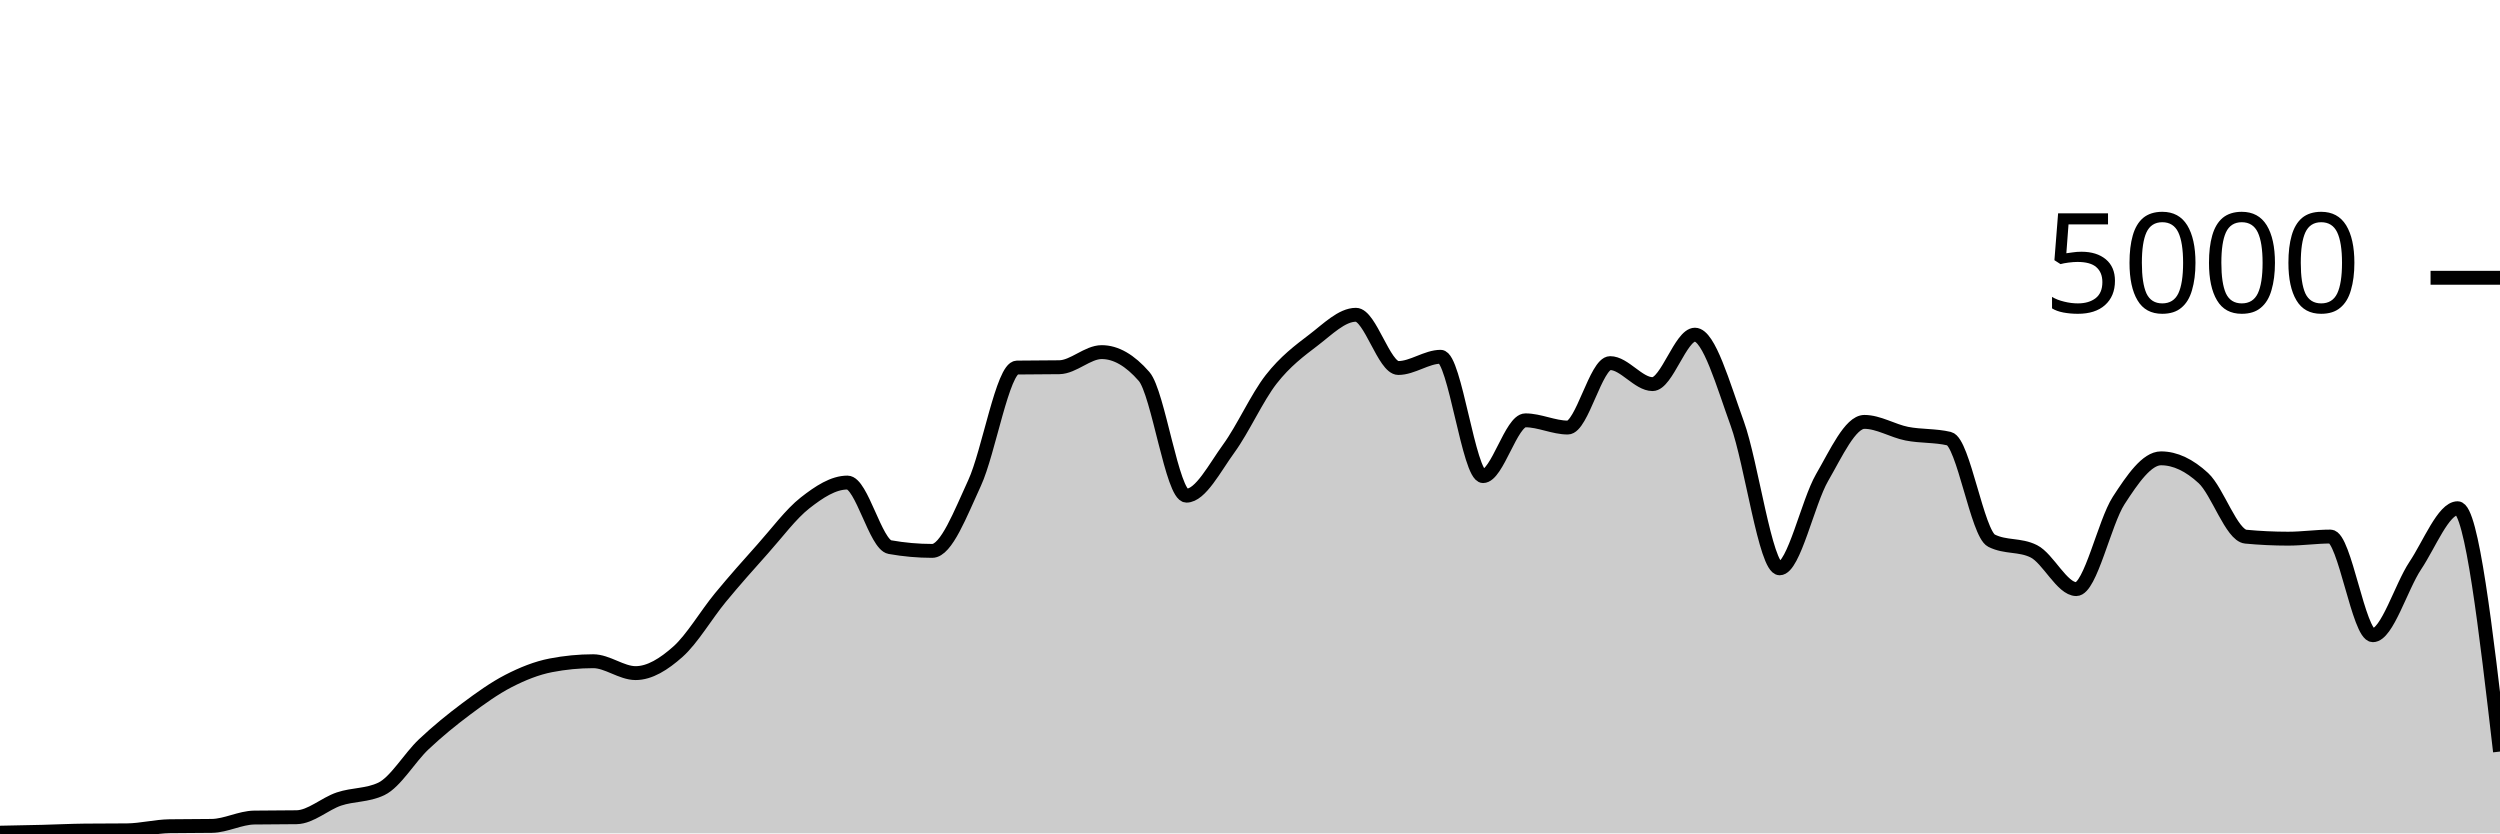
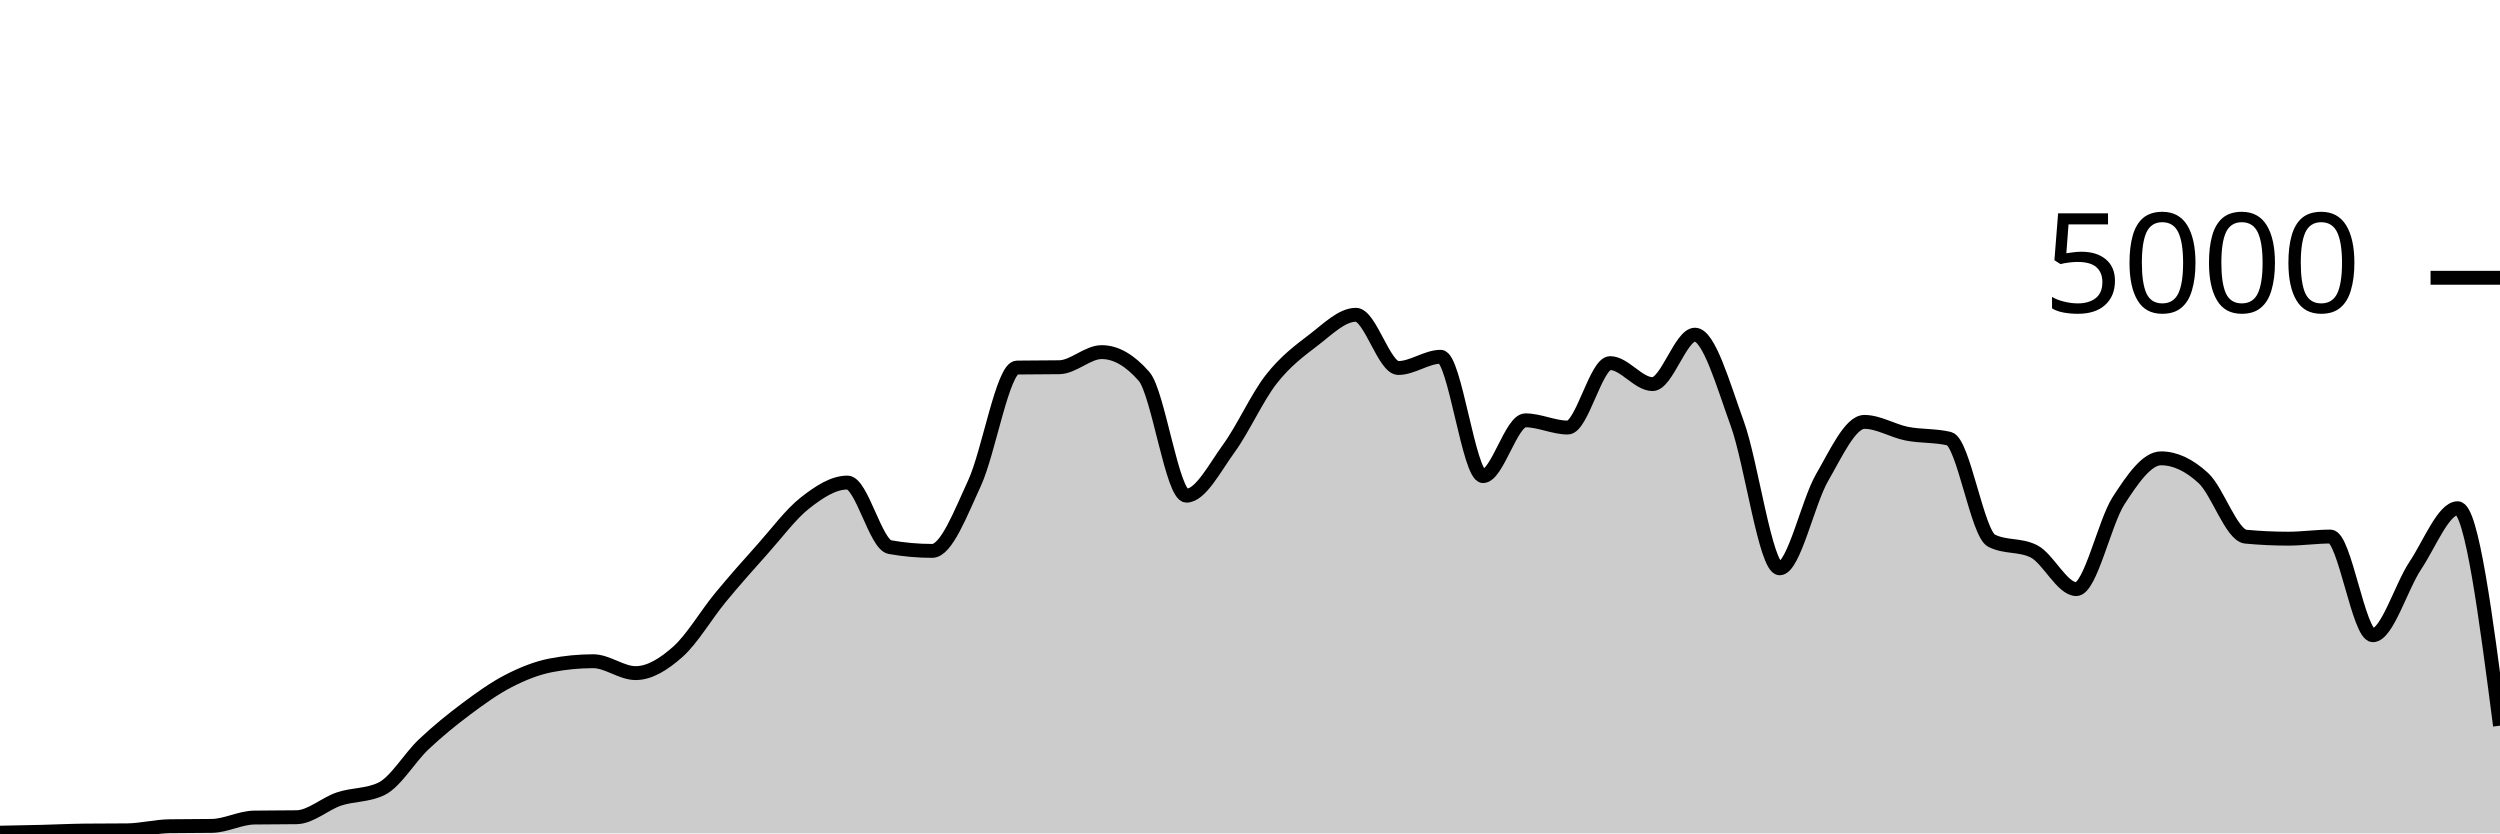
<svg xmlns="http://www.w3.org/2000/svg" viewBox="0 0 180 60">
  <g transform="translate(0,20)">
-     <path class="area" fill="rgba(0, 0, 0, 0.2)" d="M0,39.952C1.017,39.933,2.034,39.913,3.051,39.888C4.068,39.863,5.085,39.811,6.102,39.8C7.119,39.789,8.136,39.795,9.153,39.784C10.169,39.773,11.186,39.504,12.203,39.488C13.22,39.472,14.237,39.48,15.254,39.464C16.271,39.448,17.288,38.88,18.305,38.864C19.322,38.848,20.339,38.856,21.356,38.84C22.373,38.824,23.39,37.868,24.407,37.528C25.424,37.188,26.441,37.285,27.458,36.8C28.475,36.315,29.492,34.551,30.508,33.592C31.525,32.633,32.542,31.808,33.559,31.048C34.576,30.288,35.593,29.556,36.61,29.032C37.627,28.508,38.644,28.101,39.661,27.904C40.678,27.707,41.695,27.608,42.712,27.608C43.729,27.608,44.746,28.464,45.763,28.464C46.78,28.464,47.797,27.825,48.814,26.92C49.831,26.015,50.847,24.265,51.864,23.032C52.881,21.799,53.898,20.657,54.915,19.52C55.932,18.383,56.949,17.004,57.966,16.208C58.983,15.412,60,14.744,61.017,14.744C62.034,14.744,63.051,19.211,64.068,19.392C65.085,19.573,66.102,19.664,67.119,19.664C68.136,19.664,69.153,16.976,70.169,14.776C71.186,12.576,72.203,6.48,73.22,6.464C74.237,6.448,75.254,6.456,76.271,6.44C77.288,6.424,78.305,5.352,79.322,5.352C80.339,5.352,81.356,5.936,82.373,7.104C83.39,8.272,84.407,15.688,85.424,15.688C86.441,15.688,87.458,13.684,88.475,12.288C89.492,10.892,90.508,8.613,91.525,7.312C92.542,6.011,93.559,5.255,94.576,4.48C95.593,3.705,96.61,2.664,97.627,2.664C98.644,2.664,99.661,6.496,100.678,6.496C101.695,6.496,102.712,5.688,103.729,5.688C104.746,5.688,105.763,14.28,106.78,14.28C107.797,14.28,108.814,10.264,109.831,10.264C110.847,10.264,111.864,10.784,112.881,10.784C113.898,10.784,114.915,6.144,115.932,6.144C116.949,6.144,117.966,7.656,118.983,7.656C120,7.656,121.017,4.096,122.034,4.096C123.051,4.096,124.068,7.7,125.085,10.504C126.102,13.308,127.119,20.92,128.136,20.92C129.153,20.92,130.169,16.149,131.186,14.392C132.203,12.635,133.22,10.376,134.237,10.376C135.254,10.376,136.271,11.023,137.288,11.224C138.305,11.425,139.322,11.344,140.339,11.584C141.356,11.824,142.373,18.416,143.39,18.928C144.407,19.44,145.424,19.184,146.441,19.696C147.458,20.208,148.475,22.416,149.492,22.416C150.508,22.416,151.525,17.609,152.542,16.04C153.559,14.471,154.576,13,155.593,13C156.61,13,157.627,13.484,158.644,14.424C159.661,15.364,160.678,18.544,161.695,18.64C162.712,18.736,163.729,18.784,164.746,18.784C165.763,18.784,166.78,18.632,167.797,18.632C168.814,18.632,169.831,25.736,170.847,25.736C171.864,25.736,172.881,22.252,173.898,20.728C174.915,19.204,175.932,16.592,176.949,16.592C177.966,16.592,178.983,25.352,180,34.112L180,40C178.983,40,177.966,40,176.949,40C175.932,40,174.915,40,173.898,40C172.881,40,171.864,40,170.847,40C169.831,40,168.814,40,167.797,40C166.78,40,165.763,40,164.746,40C163.729,40,162.712,40,161.695,40C160.678,40,159.661,40,158.644,40C157.627,40,156.61,40,155.593,40C154.576,40,153.559,40,152.542,40C151.525,40,150.508,40,149.492,40C148.475,40,147.458,40,146.441,40C145.424,40,144.407,40,143.39,40C142.373,40,141.356,40,140.339,40C139.322,40,138.305,40,137.288,40C136.271,40,135.254,40,134.237,40C133.22,40,132.203,40,131.186,40C130.169,40,129.153,40,128.136,40C127.119,40,126.102,40,125.085,40C124.068,40,123.051,40,122.034,40C121.017,40,120,40,118.983,40C117.966,40,116.949,40,115.932,40C114.915,40,113.898,40,112.881,40C111.864,40,110.847,40,109.831,40C108.814,40,107.797,40,106.78,40C105.763,40,104.746,40,103.729,40C102.712,40,101.695,40,100.678,40C99.661,40,98.644,40,97.627,40C96.61,40,95.593,40,94.576,40C93.559,40,92.542,40,91.525,40C90.508,40,89.492,40,88.475,40C87.458,40,86.441,40,85.424,40C84.407,40,83.39,40,82.373,40C81.356,40,80.339,40,79.322,40C78.305,40,77.288,40,76.271,40C75.254,40,74.237,40,73.22,40C72.203,40,71.186,40,70.169,40C69.153,40,68.136,40,67.119,40C66.102,40,65.085,40,64.068,40C63.051,40,62.034,40,61.017,40C60,40,58.983,40,57.966,40C56.949,40,55.932,40,54.915,40C53.898,40,52.881,40,51.864,40C50.847,40,49.831,40,48.814,40C47.797,40,46.78,40,45.763,40C44.746,40,43.729,40,42.712,40C41.695,40,40.678,40,39.661,40C38.644,40,37.627,40,36.61,40C35.593,40,34.576,40,33.559,40C32.542,40,31.525,40,30.508,40C29.492,40,28.475,40,27.458,40C26.441,40,25.424,40,24.407,40C23.39,40,22.373,40,21.356,40C20.339,40,19.322,40,18.305,40C17.288,40,16.271,40,15.254,40C14.237,40,13.22,40,12.203,40C11.186,40,10.169,40,9.153,40C8.136,40,7.119,40,6.102,40C5.085,40,4.068,40,3.051,40C2.034,40,1.017,40,0,40Z" />
-     <path class="line" stroke="black" fill="none" d="M0,39.952C1.017,39.933,2.034,39.913,3.051,39.888C4.068,39.863,5.085,39.811,6.102,39.8C7.119,39.789,8.136,39.795,9.153,39.784C10.169,39.773,11.186,39.504,12.203,39.488C13.22,39.472,14.237,39.48,15.254,39.464C16.271,39.448,17.288,38.88,18.305,38.864C19.322,38.848,20.339,38.856,21.356,38.84C22.373,38.824,23.39,37.868,24.407,37.528C25.424,37.188,26.441,37.285,27.458,36.8C28.475,36.315,29.492,34.551,30.508,33.592C31.525,32.633,32.542,31.808,33.559,31.048C34.576,30.288,35.593,29.556,36.61,29.032C37.627,28.508,38.644,28.101,39.661,27.904C40.678,27.707,41.695,27.608,42.712,27.608C43.729,27.608,44.746,28.464,45.763,28.464C46.78,28.464,47.797,27.825,48.814,26.92C49.831,26.015,50.847,24.265,51.864,23.032C52.881,21.799,53.898,20.657,54.915,19.52C55.932,18.383,56.949,17.004,57.966,16.208C58.983,15.412,60,14.744,61.017,14.744C62.034,14.744,63.051,19.211,64.068,19.392C65.085,19.573,66.102,19.664,67.119,19.664C68.136,19.664,69.153,16.976,70.169,14.776C71.186,12.576,72.203,6.48,73.22,6.464C74.237,6.448,75.254,6.456,76.271,6.44C77.288,6.424,78.305,5.352,79.322,5.352C80.339,5.352,81.356,5.936,82.373,7.104C83.39,8.272,84.407,15.688,85.424,15.688C86.441,15.688,87.458,13.684,88.475,12.288C89.492,10.892,90.508,8.613,91.525,7.312C92.542,6.011,93.559,5.255,94.576,4.48C95.593,3.705,96.61,2.664,97.627,2.664C98.644,2.664,99.661,6.496,100.678,6.496C101.695,6.496,102.712,5.688,103.729,5.688C104.746,5.688,105.763,14.28,106.78,14.28C107.797,14.28,108.814,10.264,109.831,10.264C110.847,10.264,111.864,10.784,112.881,10.784C113.898,10.784,114.915,6.144,115.932,6.144C116.949,6.144,117.966,7.656,118.983,7.656C120,7.656,121.017,4.096,122.034,4.096C123.051,4.096,124.068,7.7,125.085,10.504C126.102,13.308,127.119,20.92,128.136,20.92C129.153,20.92,130.169,16.149,131.186,14.392C132.203,12.635,133.22,10.376,134.237,10.376C135.254,10.376,136.271,11.023,137.288,11.224C138.305,11.425,139.322,11.344,140.339,11.584C141.356,11.824,142.373,18.416,143.39,18.928C144.407,19.44,145.424,19.184,146.441,19.696C147.458,20.208,148.475,22.416,149.492,22.416C150.508,22.416,151.525,17.609,152.542,16.04C153.559,14.471,154.576,13,155.593,13C156.61,13,157.627,13.484,158.644,14.424C159.661,15.364,160.678,18.544,161.695,18.64C162.712,18.736,163.729,18.784,164.746,18.784C165.763,18.784,166.78,18.632,167.797,18.632C168.814,18.632,169.831,25.736,170.847,25.736C171.864,25.736,172.881,22.252,173.898,20.728C174.915,19.204,175.932,16.592,176.949,16.592C177.966,16.592,178.983,25.352,180,34.112" />
+     <path class="area" fill="rgba(0, 0, 0, 0.2)" d="M0,39.952C1.017,39.933,2.034,39.913,3.051,39.888C4.068,39.863,5.085,39.811,6.102,39.8C7.119,39.789,8.136,39.795,9.153,39.784C10.169,39.773,11.186,39.504,12.203,39.488C13.22,39.472,14.237,39.48,15.254,39.464C16.271,39.448,17.288,38.88,18.305,38.864C19.322,38.848,20.339,38.856,21.356,38.84C22.373,38.824,23.39,37.868,24.407,37.528C25.424,37.188,26.441,37.285,27.458,36.8C28.475,36.315,29.492,34.551,30.508,33.592C31.525,32.633,32.542,31.808,33.559,31.048C34.576,30.288,35.593,29.556,36.61,29.032C37.627,28.508,38.644,28.101,39.661,27.904C40.678,27.707,41.695,27.608,42.712,27.608C43.729,27.608,44.746,28.464,45.763,28.464C46.78,28.464,47.797,27.825,48.814,26.92C49.831,26.015,50.847,24.265,51.864,23.032C52.881,21.799,53.898,20.657,54.915,19.52C55.932,18.383,56.949,17.004,57.966,16.208C58.983,15.412,60,14.744,61.017,14.744C62.034,14.744,63.051,19.211,64.068,19.392C65.085,19.573,66.102,19.664,67.119,19.664C68.136,19.664,69.153,16.976,70.169,14.776C71.186,12.576,72.203,6.48,73.22,6.464C74.237,6.448,75.254,6.456,76.271,6.44C77.288,6.424,78.305,5.352,79.322,5.352C80.339,5.352,81.356,5.936,82.373,7.104C83.39,8.272,84.407,15.688,85.424,15.688C86.441,15.688,87.458,13.684,88.475,12.288C89.492,10.892,90.508,8.613,91.525,7.312C92.542,6.011,93.559,5.255,94.576,4.48C95.593,3.705,96.61,2.664,97.627,2.664C98.644,2.664,99.661,6.496,100.678,6.496C101.695,6.496,102.712,5.688,103.729,5.688C104.746,5.688,105.763,14.28,106.78,14.28C107.797,14.28,108.814,10.264,109.831,10.264C110.847,10.264,111.864,10.784,112.881,10.784C113.898,10.784,114.915,6.144,115.932,6.144C116.949,6.144,117.966,7.656,118.983,7.656C120,7.656,121.017,4.096,122.034,4.096C123.051,4.096,124.068,7.7,125.085,10.504C126.102,13.308,127.119,20.92,128.136,20.92C129.153,20.92,130.169,16.149,131.186,14.392C132.203,12.635,133.22,10.376,134.237,10.376C135.254,10.376,136.271,11.023,137.288,11.224C138.305,11.425,139.322,11.344,140.339,11.584C141.356,11.824,142.373,18.416,143.39,18.928C144.407,19.44,145.424,19.184,146.441,19.696C147.458,20.208,148.475,22.416,149.492,22.416C150.508,22.416,151.525,17.609,152.542,16.04C153.559,14.471,154.576,13,155.593,13C156.61,13,157.627,13.484,158.644,14.424C159.661,15.364,160.678,18.544,161.695,18.64C162.712,18.736,163.729,18.784,164.746,18.784C165.763,18.784,166.78,18.632,167.797,18.632C168.814,18.632,169.831,25.736,170.847,25.736C171.864,25.736,172.881,22.252,173.898,20.728C174.915,19.204,175.932,16.592,176.949,16.592C177.966,16.592,178.983,24.42,180,32.248L180,40C178.983,40,177.966,40,176.949,40C175.932,40,174.915,40,173.898,40C172.881,40,171.864,40,170.847,40C169.831,40,168.814,40,167.797,40C166.78,40,165.763,40,164.746,40C163.729,40,162.712,40,161.695,40C160.678,40,159.661,40,158.644,40C157.627,40,156.61,40,155.593,40C154.576,40,153.559,40,152.542,40C151.525,40,150.508,40,149.492,40C148.475,40,147.458,40,146.441,40C145.424,40,144.407,40,143.39,40C142.373,40,141.356,40,140.339,40C139.322,40,138.305,40,137.288,40C136.271,40,135.254,40,134.237,40C133.22,40,132.203,40,131.186,40C130.169,40,129.153,40,128.136,40C127.119,40,126.102,40,125.085,40C124.068,40,123.051,40,122.034,40C121.017,40,120,40,118.983,40C117.966,40,116.949,40,115.932,40C114.915,40,113.898,40,112.881,40C111.864,40,110.847,40,109.831,40C108.814,40,107.797,40,106.78,40C105.763,40,104.746,40,103.729,40C102.712,40,101.695,40,100.678,40C99.661,40,98.644,40,97.627,40C96.61,40,95.593,40,94.576,40C93.559,40,92.542,40,91.525,40C90.508,40,89.492,40,88.475,40C87.458,40,86.441,40,85.424,40C84.407,40,83.39,40,82.373,40C81.356,40,80.339,40,79.322,40C78.305,40,77.288,40,76.271,40C75.254,40,74.237,40,73.22,40C72.203,40,71.186,40,70.169,40C69.153,40,68.136,40,67.119,40C66.102,40,65.085,40,64.068,40C63.051,40,62.034,40,61.017,40C60,40,58.983,40,57.966,40C56.949,40,55.932,40,54.915,40C53.898,40,52.881,40,51.864,40C50.847,40,49.831,40,48.814,40C47.797,40,46.78,40,45.763,40C44.746,40,43.729,40,42.712,40C41.695,40,40.678,40,39.661,40C38.644,40,37.627,40,36.61,40C35.593,40,34.576,40,33.559,40C32.542,40,31.525,40,30.508,40C29.492,40,28.475,40,27.458,40C26.441,40,25.424,40,24.407,40C23.39,40,22.373,40,21.356,40C20.339,40,19.322,40,18.305,40C17.288,40,16.271,40,15.254,40C14.237,40,13.22,40,12.203,40C11.186,40,10.169,40,9.153,40C8.136,40,7.119,40,6.102,40C5.085,40,4.068,40,3.051,40C2.034,40,1.017,40,0,40Z" />
+     <path class="line" stroke="black" fill="none" d="M0,39.952C1.017,39.933,2.034,39.913,3.051,39.888C4.068,39.863,5.085,39.811,6.102,39.8C7.119,39.789,8.136,39.795,9.153,39.784C10.169,39.773,11.186,39.504,12.203,39.488C13.22,39.472,14.237,39.48,15.254,39.464C16.271,39.448,17.288,38.88,18.305,38.864C19.322,38.848,20.339,38.856,21.356,38.84C22.373,38.824,23.39,37.868,24.407,37.528C25.424,37.188,26.441,37.285,27.458,36.8C28.475,36.315,29.492,34.551,30.508,33.592C31.525,32.633,32.542,31.808,33.559,31.048C34.576,30.288,35.593,29.556,36.61,29.032C37.627,28.508,38.644,28.101,39.661,27.904C40.678,27.707,41.695,27.608,42.712,27.608C43.729,27.608,44.746,28.464,45.763,28.464C46.78,28.464,47.797,27.825,48.814,26.92C49.831,26.015,50.847,24.265,51.864,23.032C52.881,21.799,53.898,20.657,54.915,19.52C55.932,18.383,56.949,17.004,57.966,16.208C58.983,15.412,60,14.744,61.017,14.744C62.034,14.744,63.051,19.211,64.068,19.392C65.085,19.573,66.102,19.664,67.119,19.664C68.136,19.664,69.153,16.976,70.169,14.776C71.186,12.576,72.203,6.48,73.22,6.464C74.237,6.448,75.254,6.456,76.271,6.44C77.288,6.424,78.305,5.352,79.322,5.352C80.339,5.352,81.356,5.936,82.373,7.104C83.39,8.272,84.407,15.688,85.424,15.688C86.441,15.688,87.458,13.684,88.475,12.288C89.492,10.892,90.508,8.613,91.525,7.312C92.542,6.011,93.559,5.255,94.576,4.48C95.593,3.705,96.61,2.664,97.627,2.664C98.644,2.664,99.661,6.496,100.678,6.496C101.695,6.496,102.712,5.688,103.729,5.688C104.746,5.688,105.763,14.28,106.78,14.28C107.797,14.28,108.814,10.264,109.831,10.264C110.847,10.264,111.864,10.784,112.881,10.784C113.898,10.784,114.915,6.144,115.932,6.144C116.949,6.144,117.966,7.656,118.983,7.656C120,7.656,121.017,4.096,122.034,4.096C123.051,4.096,124.068,7.7,125.085,10.504C126.102,13.308,127.119,20.92,128.136,20.92C129.153,20.92,130.169,16.149,131.186,14.392C132.203,12.635,133.22,10.376,134.237,10.376C135.254,10.376,136.271,11.023,137.288,11.224C138.305,11.425,139.322,11.344,140.339,11.584C141.356,11.824,142.373,18.416,143.39,18.928C144.407,19.44,145.424,19.184,146.441,19.696C147.458,20.208,148.475,22.416,149.492,22.416C150.508,22.416,151.525,17.609,152.542,16.04C153.559,14.471,154.576,13,155.593,13C156.61,13,157.627,13.484,158.644,14.424C159.661,15.364,160.678,18.544,161.695,18.64C162.712,18.736,163.729,18.784,164.746,18.784C165.763,18.784,166.78,18.632,167.797,18.632C168.814,18.632,169.831,25.736,170.847,25.736C171.864,25.736,172.881,22.252,173.898,20.728C174.915,19.204,175.932,16.592,176.949,16.592C177.966,16.592,178.983,24.42,180,32.248" />
    <path class="axis-ceiling" stroke-width="1" stroke="black" fill="none" d="M175,0L180,0" />
    <text class="axis-ceiling-label" font-family="sans-serif" text-anchor="end" font-size="10px" x="170" y="2.5">5000</text>
  </g>
</svg>
